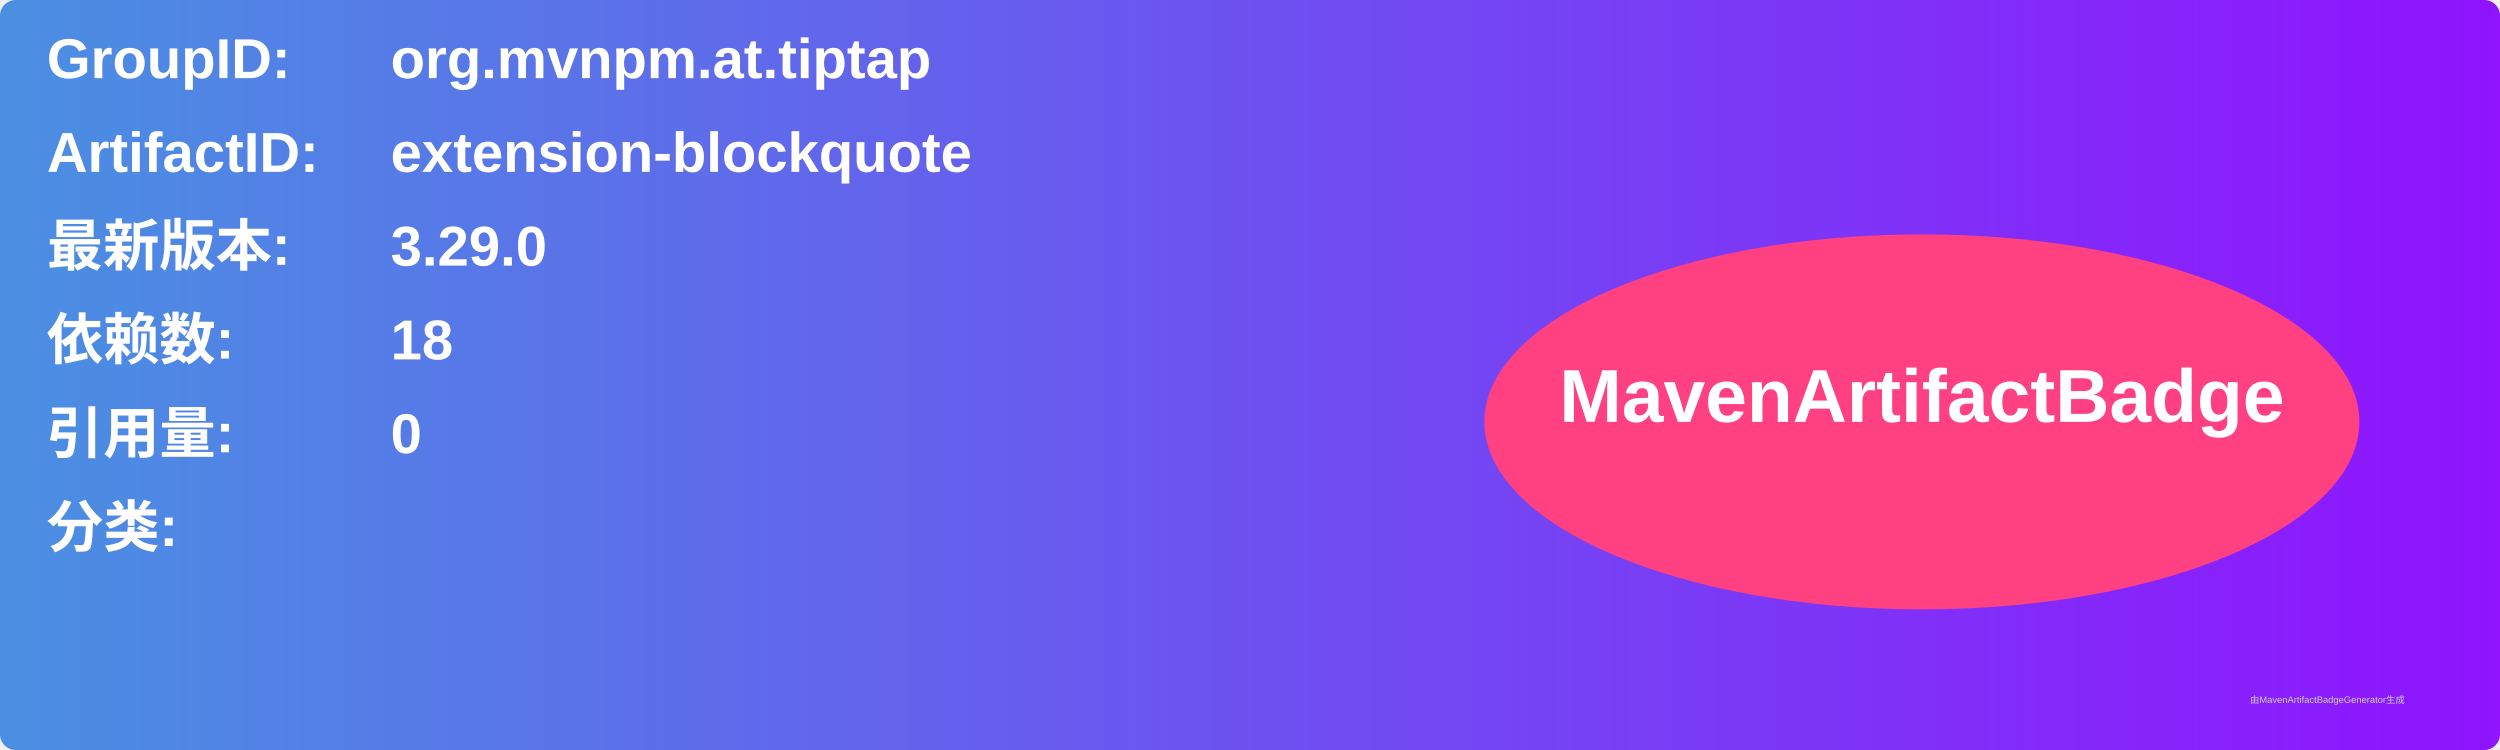
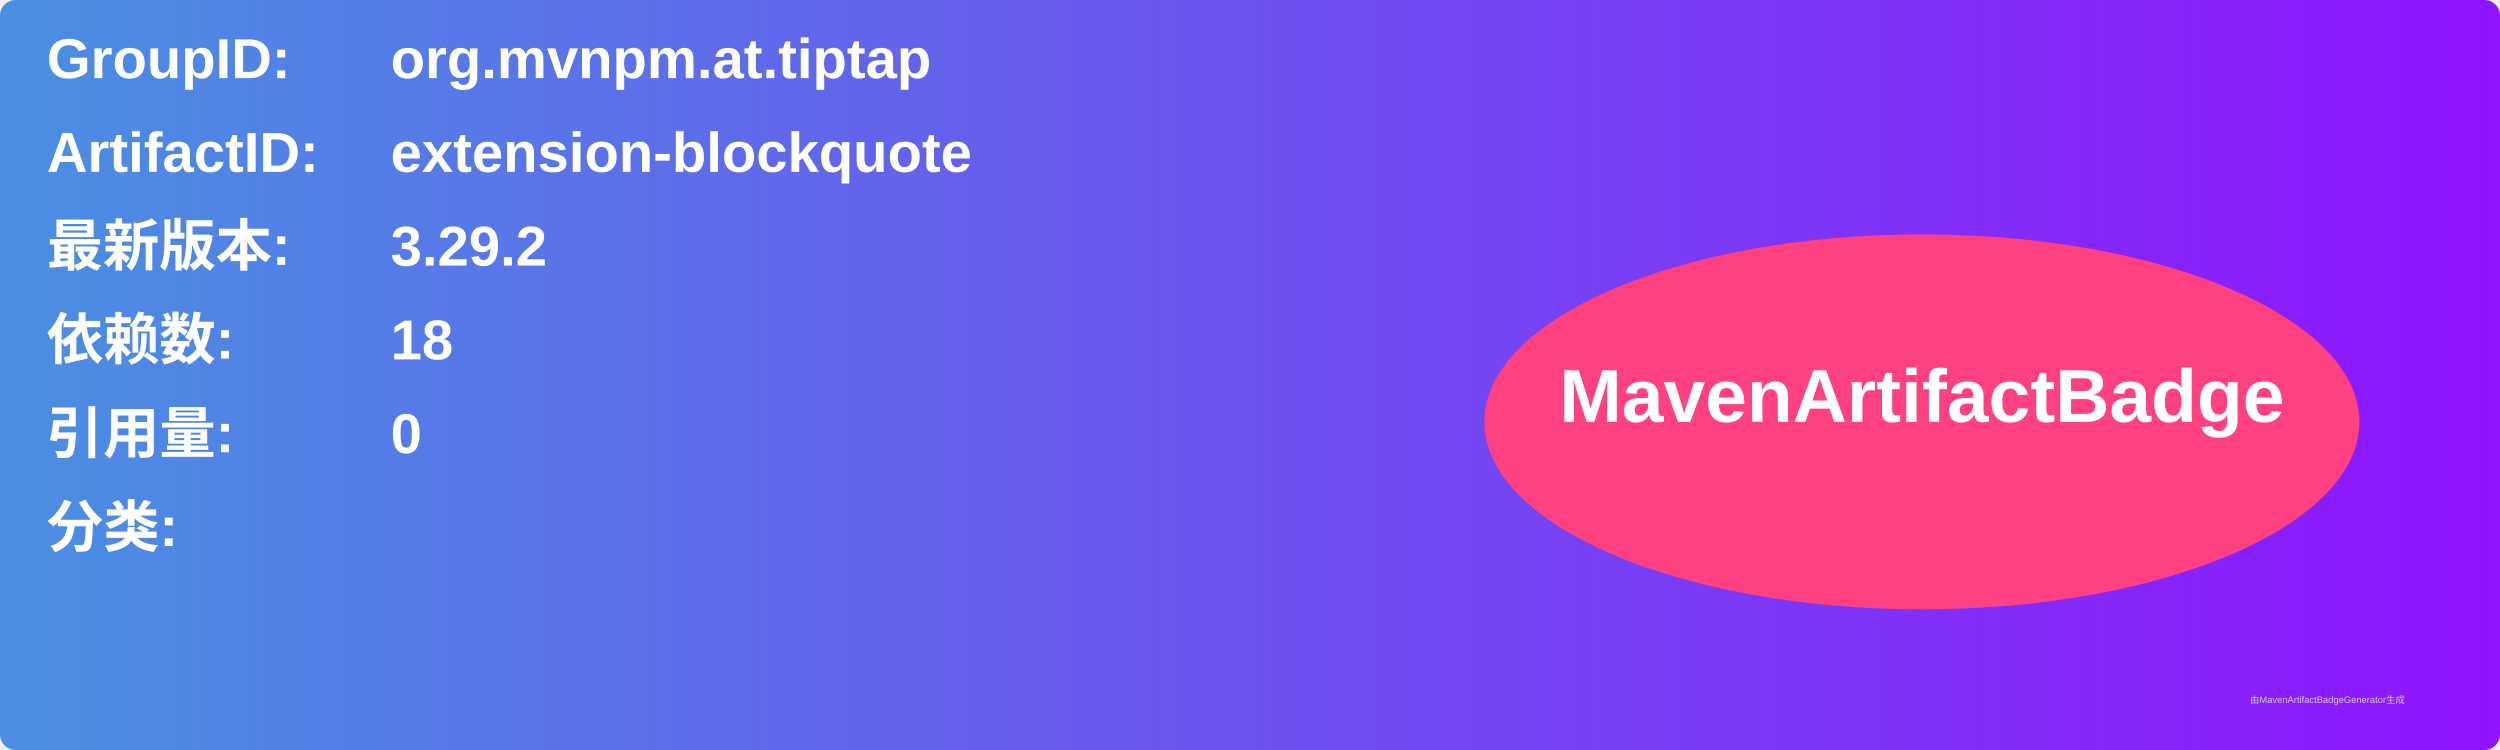
<svg xmlns="http://www.w3.org/2000/svg" width="800" height="240" viewBox="0 0 800 240">
  <linearGradient id="grad" x1="0%" y1="0%" x2="100%" y2="0%">
    <stop offset="0%" stop-color="#4a90e2" />
    <stop offset="100%" stop-color="#9013fe" />
  </linearGradient>
  <rect width="100%" height="100%" rx="5" ry="5" fill="url(#grad)" />
  <g transform="translate(15, 15)">
    <text x="0" y="10" font-family="Arial" font-size="18" fill="white" font-weight="bold" width="260">GroupID:</text>
    <text x="110" y="10" font-family="Arial" font-size="18" fill="white" font-weight="bold" width="460">org.mvnpm.at.tiptap</text>
    <text x="0" y="40" font-family="Arial" font-size="18" fill="white" font-weight="bold" width="260">ArtifactID:</text>
    <text x="110" y="40" font-family="Arial" font-size="18" fill="white" font-weight="bold" width="460">extension-blockquote</text>
    <text x="0" y="70" font-family="Arial" font-size="18" fill="white" font-weight="bold">最新版本:</text>
    <text x="110" y="70" font-family="Arial" font-size="18" fill="white" font-weight="bold">
-       <tspan font-weight="bold">3.29.0</tspan>
+       <tspan font-weight="bold">3.29.2</tspan>
    </text>
    <text x="0" y="100" font-family="Arial" font-size="18" fill="white" font-weight="bold">依赖数: </text>
    <text x="110" y="100" font-family="Arial" font-size="18" fill="white">
      <tspan font-weight="bold">18</tspan>
    </text>
    <text x="0" y="130" font-family="Arial" font-size="18" fill="white" font-weight="bold">引用量: </text>
    <text x="110" y="130" font-family="Arial" font-size="18" fill="white">
      <tspan font-weight="bold">0</tspan>
    </text>
    <text x="0" y="160" font-family="Arial" font-size="18" fill="white" font-weight="bold">分类:</text>
    <text x="10" y="190" font-family="Arial" font-size="10" fill="white">
      <tspan font-weight="bold" />
    </text>
    <ellipse cx="600" cy="120" rx="140" ry="60" fill="#ff4081" />
    <text x="600" y="120" text-anchor="middle" font-family="Arial" font-size="24" fill="white" font-weight="bold">MavenArtifactBadge</text>
  </g>
  <text x="720" y="225" font-family="Arial" font-size="3" fill="#d0d0d0">由MavenArtifactBadgeGenerator生成</text>
</svg>
